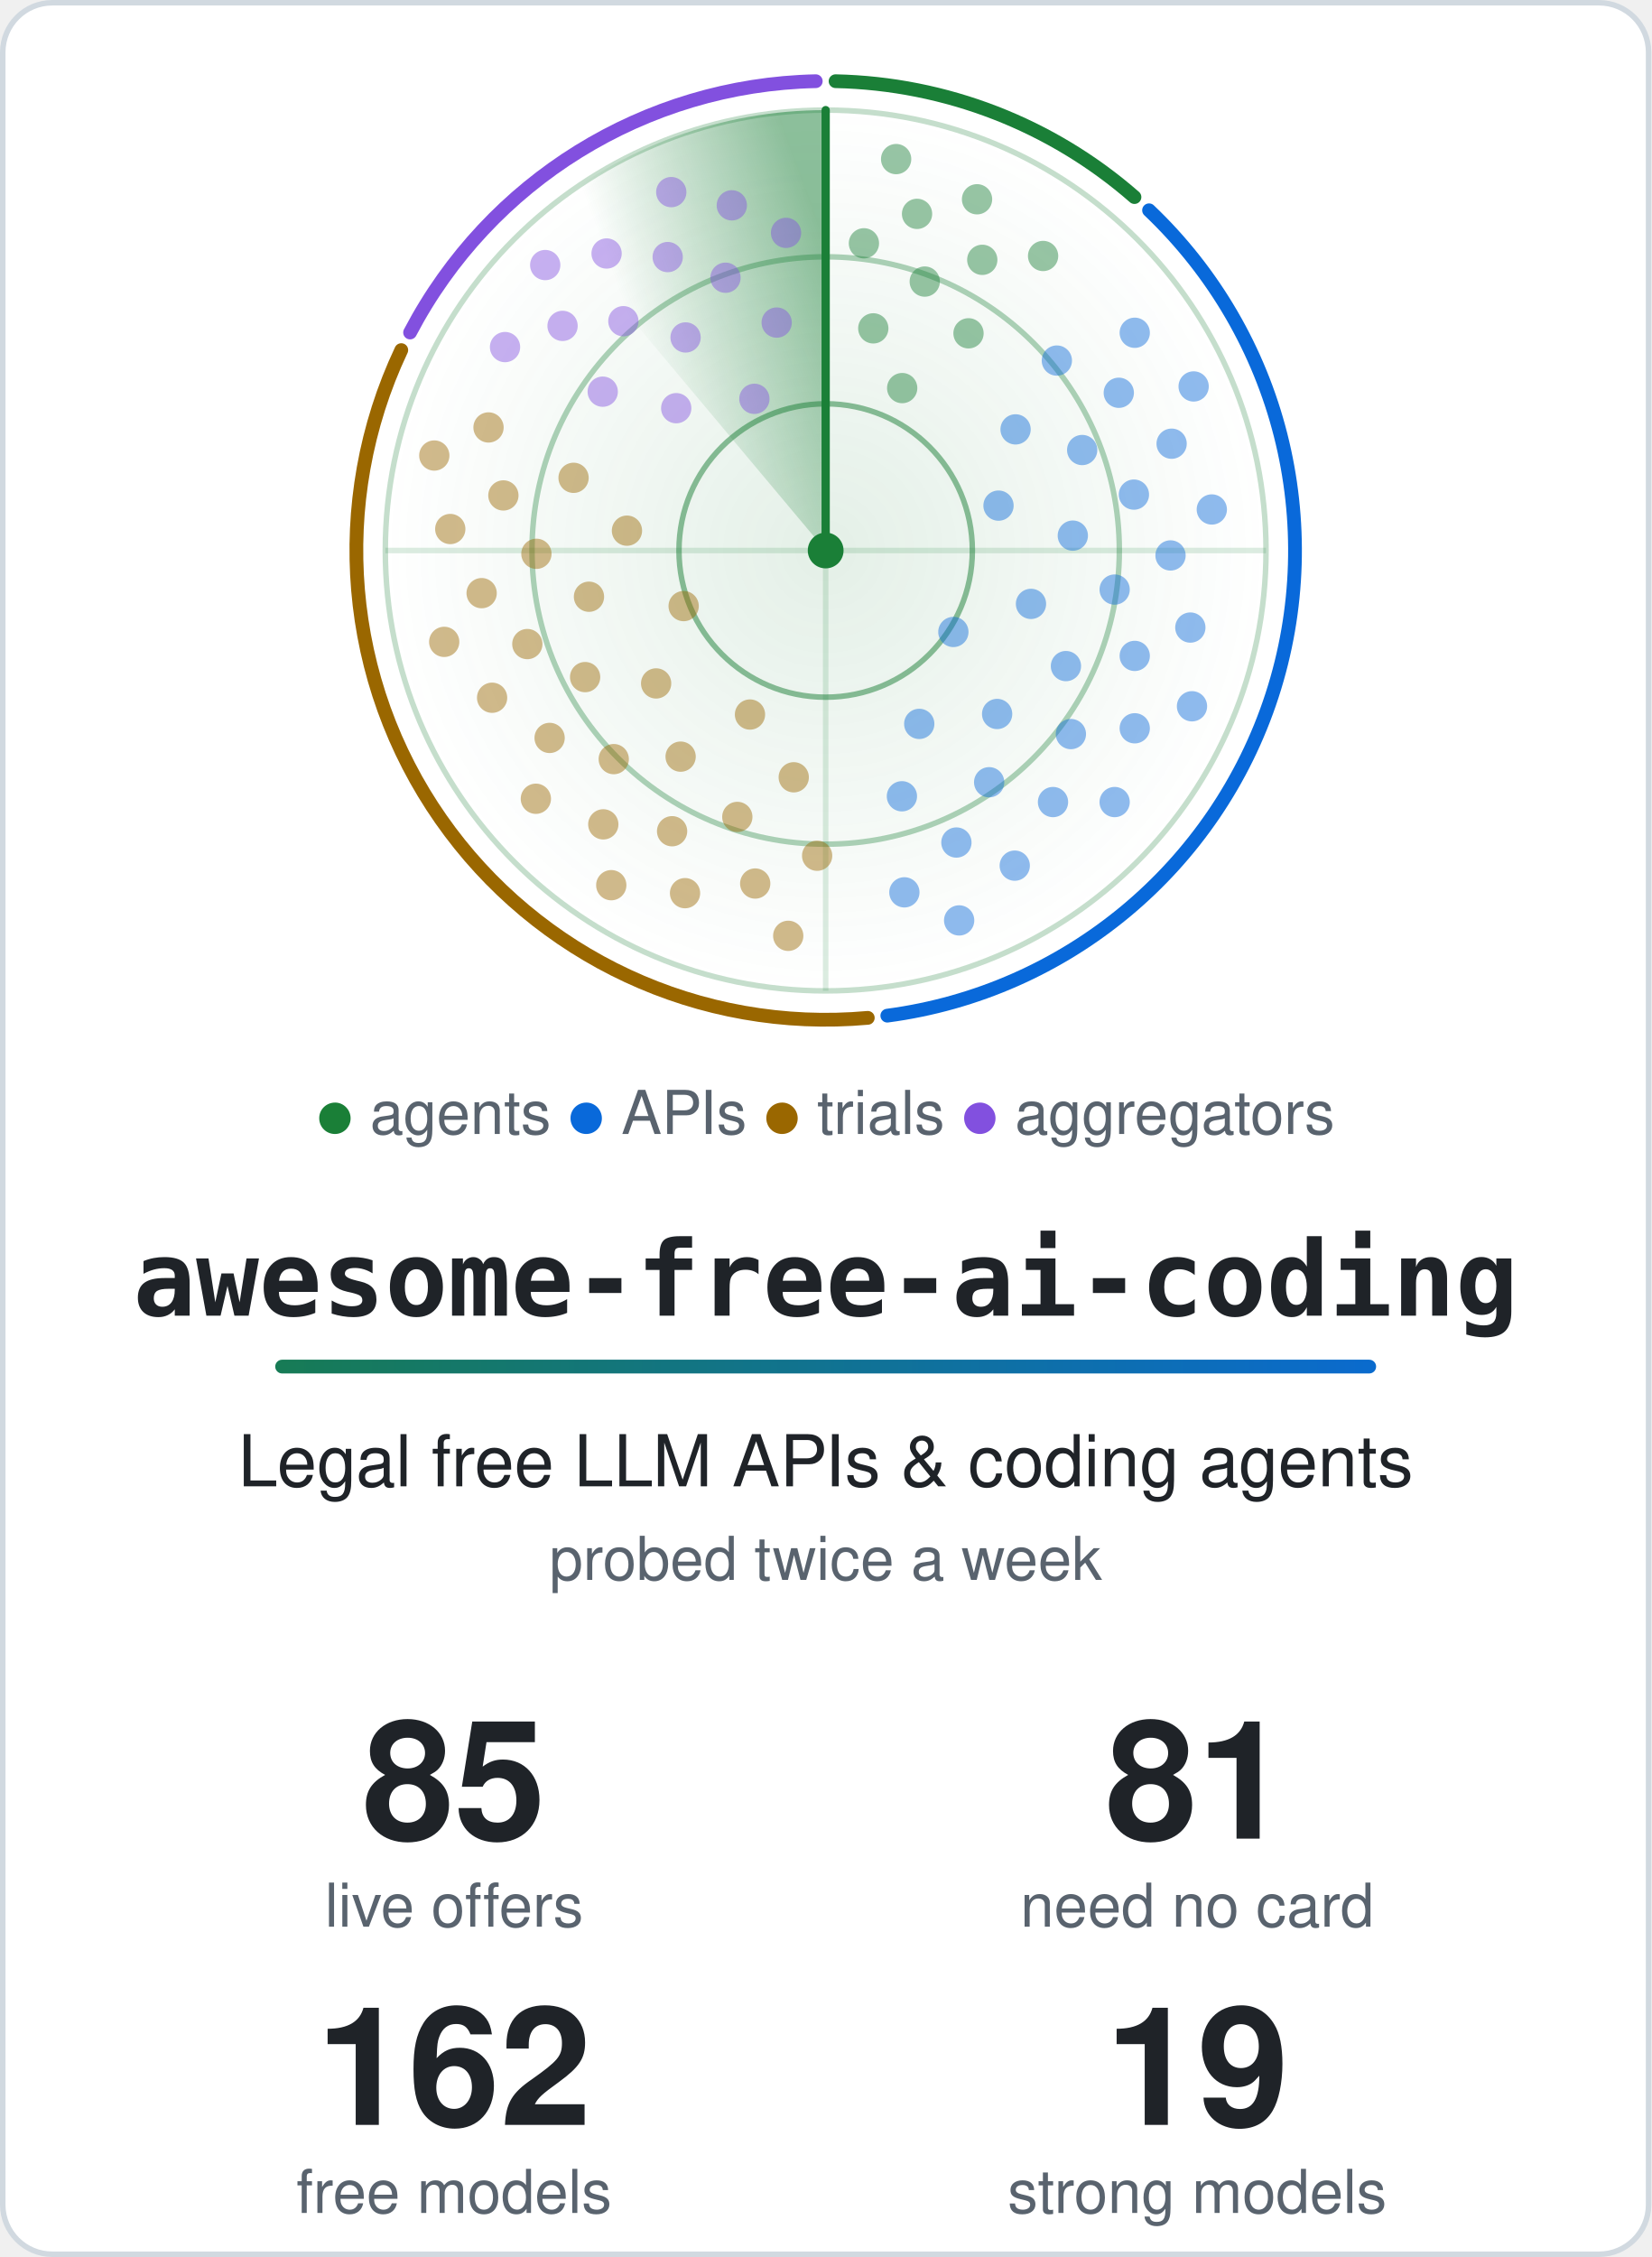
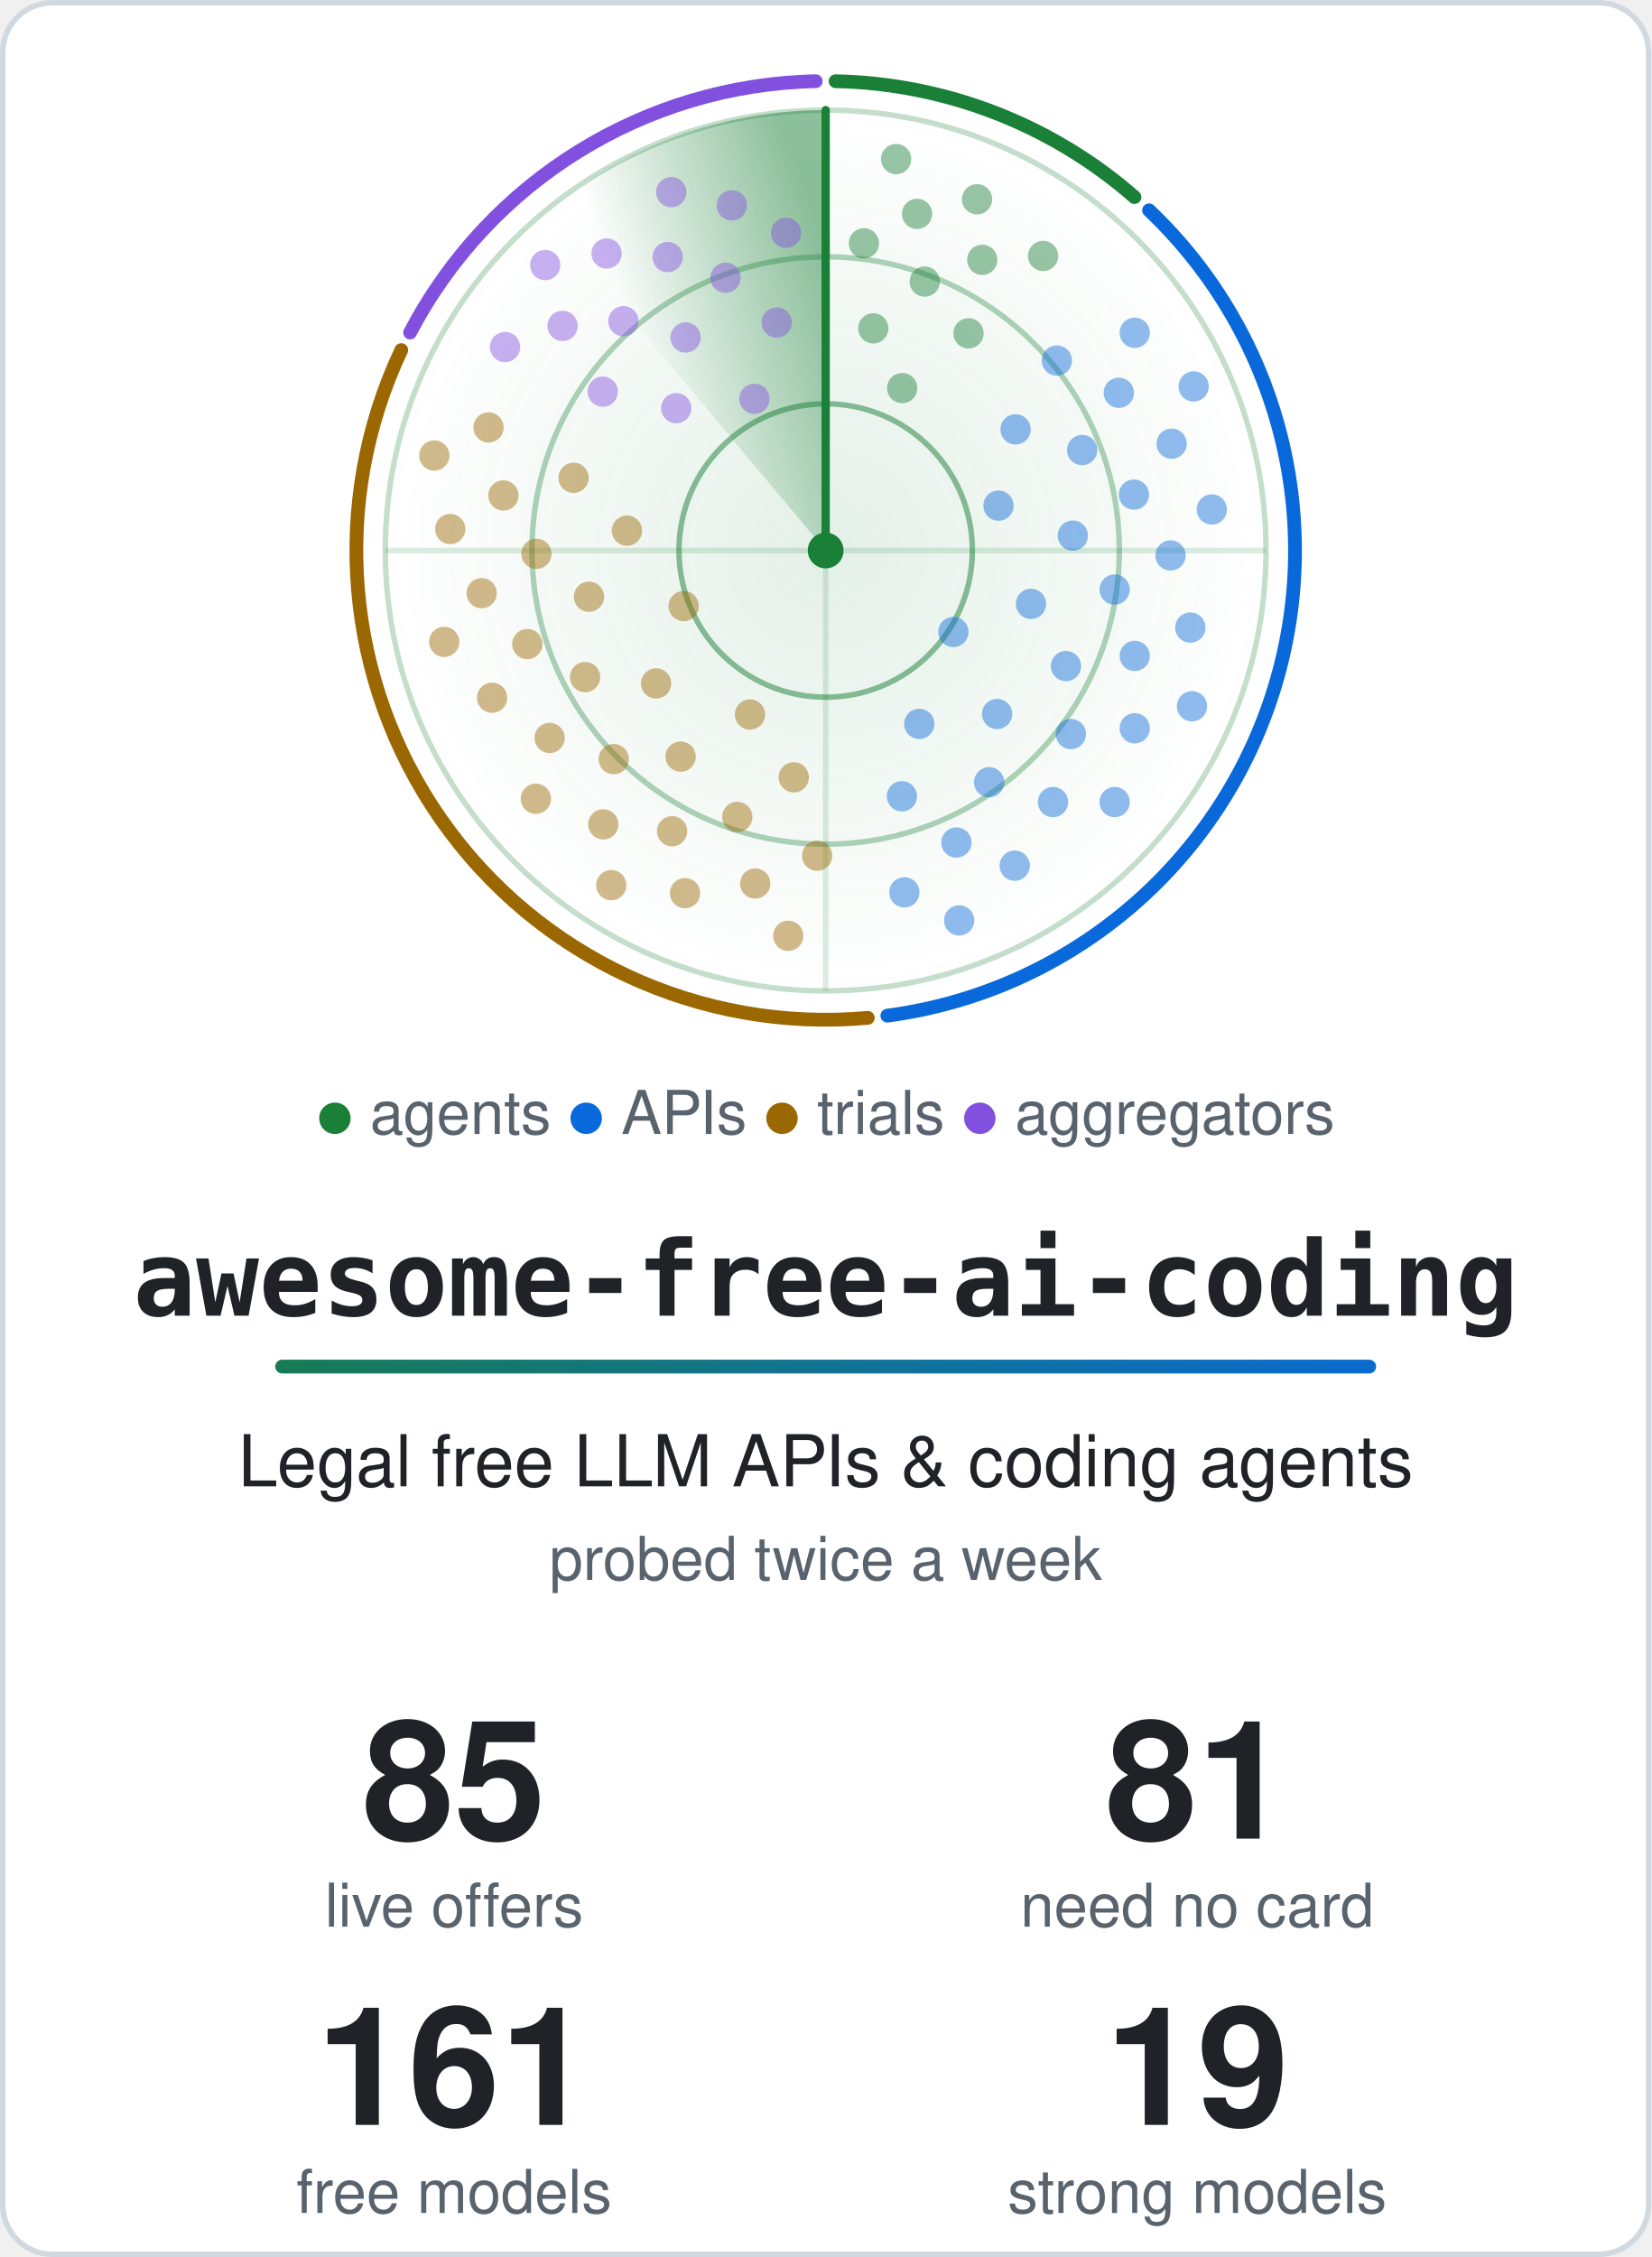
<svg xmlns="http://www.w3.org/2000/svg" width="600" height="820" viewBox="0 0 600 820" role="img" aria-labelledby="title">
  <style>.card{fill:#ffffff;stroke:#d1d9e0}.t{fill:#1f2328}.m{fill:#59636e}.ring{stroke:#1a7f37}.hub{fill:#1a7f37}.beam{stroke:#1a7f37}.s0,.s1,.g0,.g1{stop-color:#1a7f37}.a0{stop-color:#1a7f37}.a1{stop-color:#0969da}.dot.agents,.key.agents{fill:#1a7f37}.rim.agents{stroke:#1a7f37}.dot.apis,.key.apis{fill:#0969da}.rim.apis{stroke:#0969da}.dot.trials,.key.trials{fill:#9a6700}.rim.trials{stroke:#9a6700}.dot.aggregators,.key.aggregators{fill:#8250df}.rim.aggregators{stroke:#8250df}@media (prefers-color-scheme: dark) {.card{fill:#0d1117;stroke:#3d444d}.t{fill:#f0f6fc}.m{fill:#9198a1}.ring{stroke:#3fb950}.hub{fill:#3fb950}.beam{stroke:#3fb950}.s0,.s1,.g0,.g1{stop-color:#3fb950}.a0{stop-color:#3fb950}.a1{stop-color:#4493f8}.dot.agents,.key.agents{fill:#3fb950}.rim.agents{stroke:#3fb950}.dot.apis,.key.apis{fill:#4493f8}.rim.apis{stroke:#4493f8}.dot.trials,.key.trials{fill:#d29922}.rim.trials{stroke:#d29922}.dot.aggregators,.key.aggregators{fill:#ab7df8}.rim.aggregators{stroke:#ab7df8}}.rim{fill:none}.s0{stop-opacity:.5}.s1,.g1{stop-opacity:0}.g0{stop-opacity:.12}.dot{opacity:.45;animation:ping 6s linear infinite}@keyframes ping{0%,4%{opacity:1}55%,100%{opacity:.45}}.turning{animation:turn 6s linear infinite}@keyframes turn{to{transform:rotate(360deg)}}@media (prefers-reduced-motion: reduce) {.dot { animation: none; opacity: 1 } .turning { animation: none }}</style>
  <defs>
    <linearGradient id="accent" gradientUnits="userSpaceOnUse" x1="0" y1="0" x2="540" y2="0">
      <stop class="a0" offset="0" />
      <stop class="a1" offset="1" />
    </linearGradient>
  </defs>
  <rect class="card" x="1" y="1" width="598" height="818" rx="18" stroke-width="2" />
  <defs>
    <radialGradient id="glow">
      <stop class="g0" offset="0" />
      <stop class="g1" offset="1" />
    </radialGradient>
  </defs>
  <circle cx="300.0" cy="200.0" r="160.0" fill="url(#glow)" />
  <circle class="ring" cx="300.0" cy="200.0" r="53.3" fill="none" stroke-width="2" stroke-opacity=".5" />
  <circle class="ring" cx="300.0" cy="200.0" r="106.7" fill="none" stroke-width="2" stroke-opacity=".35" />
  <circle class="ring" cx="300.0" cy="200.0" r="160.0" fill="none" stroke-width="2" stroke-opacity=".25" />
  <path class="ring" d="M140.0 200.0H460.0M300.0 40.0V360.0" stroke-width="2" stroke-opacity=".15" />
  <path class="rim agents" d="M303.6 29.5A170.5 170.5 0 0 1 412.2 71.6" stroke-width="5" stroke-linecap="round" />
  <path class="rim apis" d="M417.5 76.4A170.5 170.5 0 0 1 322.4 369.0" stroke-width="5" stroke-linecap="round" />
  <path class="rim trials" d="M315.3 369.8A170.5 170.5 0 0 1 145.8 127.2" stroke-width="5" stroke-linecap="round" />
  <path class="rim aggregators" d="M149.0 120.8A170.5 170.5 0 0 1 296.4 29.5" stroke-width="5" stroke-linecap="round" />
  <defs>
    <linearGradient id="sweep" gradientUnits="userSpaceOnUse" x1="300.0" y1="88.0" x2="228.0" y2="114.2">
      <stop class="s0" offset="0" />
      <stop class="s1" offset="1" />
    </linearGradient>
  </defs>
  <g class="turning" style="transform-origin:300.0px 200.0px">
    <path fill="url(#sweep)" d="M300.0 200.0L197.2 77.4A160.0 160.0 0 0 1 300.0 40.0Z" />
    <line class="beam" x1="300.0" y1="200.0" x2="300.0" y2="40.0" stroke-width="3" stroke-linecap="round" />
  </g>
  <circle class="dot agents" cx="327.8" cy="141.0" r="5.5" style="animation-delay:0.42s" />
  <circle class="dot agents" cx="317.3" cy="119.3" r="5.5" style="animation-delay:0.20s" />
  <circle class="dot agents" cx="351.9" cy="121.1" r="5.5" style="animation-delay:0.56s" />
  <circle class="dot agents" cx="336.0" cy="102.3" r="5.5" style="animation-delay:0.34s" />
  <circle class="dot agents" cx="313.9" cy="88.4" r="5.5" style="animation-delay:0.12s" />
  <circle class="dot agents" cx="356.9" cy="94.4" r="5.5" style="animation-delay:0.47s" />
  <circle class="dot agents" cx="333.2" cy="77.7" r="5.5" style="animation-delay:0.25s" />
  <circle class="dot agents" cx="379.0" cy="93.0" r="5.5" style="animation-delay:0.61s" />
  <circle class="dot agents" cx="355.0" cy="72.4" r="5.5" style="animation-delay:0.39s" />
  <circle class="dot agents" cx="325.6" cy="57.8" r="5.5" style="animation-delay:0.17s" />
  <circle class="dot apis" cx="346.4" cy="229.6" r="5.5" style="animation-delay:2.04s" />
  <circle class="dot apis" cx="362.8" cy="183.7" r="5.5" style="animation-delay:1.26s" />
  <circle class="dot apis" cx="334.0" cy="263.0" r="5.5" style="animation-delay:2.53s" />
  <circle class="dot apis" cx="374.6" cy="219.4" r="5.5" style="animation-delay:1.74s" />
  <circle class="dot apis" cx="369.0" cy="156.0" r="5.5" style="animation-delay:0.96s" />
  <circle class="dot apis" cx="362.3" cy="259.4" r="5.5" style="animation-delay:2.23s" />
  <circle class="dot apis" cx="389.8" cy="194.6" r="5.5" style="animation-delay:1.44s" />
  <circle class="dot apis" cx="327.7" cy="289.3" r="5.5" style="animation-delay:2.71s" />
  <circle class="dot apis" cx="387.3" cy="242.0" r="5.5" style="animation-delay:1.93s" />
  <circle class="dot apis" cx="393.2" cy="163.5" r="5.5" style="animation-delay:1.14s" />
  <circle class="dot apis" cx="359.4" cy="284.2" r="5.5" style="animation-delay:2.41s" />
  <circle class="dot apis" cx="405.0" cy="214.2" r="5.5" style="animation-delay:1.63s" />
  <circle class="dot apis" cx="384.0" cy="131.0" r="5.5" style="animation-delay:0.84s" />
  <circle class="dot apis" cx="389.1" cy="266.7" r="5.5" style="animation-delay:2.11s" />
  <circle class="dot apis" cx="412.0" cy="179.7" r="5.5" style="animation-delay:1.33s" />
  <circle class="dot apis" cx="347.5" cy="306.1" r="5.5" style="animation-delay:2.60s" />
  <circle class="dot apis" cx="412.3" cy="238.3" r="5.5" style="animation-delay:1.81s" />
  <circle class="dot apis" cx="406.5" cy="142.7" r="5.5" style="animation-delay:1.03s" />
  <circle class="dot apis" cx="382.6" cy="291.4" r="5.5" style="animation-delay:2.30s" />
  <circle class="dot apis" cx="425.3" cy="201.8" r="5.5" style="animation-delay:1.51s" />
  <circle class="dot apis" cx="328.6" cy="324.2" r="5.5" style="animation-delay:2.78s" />
  <circle class="dot apis" cx="412.3" cy="264.6" r="5.5" style="animation-delay:2.00s" />
  <circle class="dot apis" cx="425.7" cy="161.2" r="5.5" style="animation-delay:1.21s" />
  <circle class="dot apis" cx="368.7" cy="314.5" r="5.5" style="animation-delay:2.48s" />
  <circle class="dot apis" cx="432.5" cy="228.0" r="5.5" style="animation-delay:1.70s" />
  <circle class="dot apis" cx="412.3" cy="120.9" r="5.5" style="animation-delay:0.91s" />
  <circle class="dot apis" cx="405.0" cy="291.4" r="5.5" style="animation-delay:2.18s" />
  <circle class="dot apis" cx="440.3" cy="185.1" r="5.5" style="animation-delay:1.40s" />
  <circle class="dot apis" cx="348.5" cy="334.4" r="5.5" style="animation-delay:2.67s" />
  <circle class="dot apis" cx="433.1" cy="256.6" r="5.5" style="animation-delay:1.88s" />
  <circle class="dot apis" cx="433.7" cy="140.4" r="5.5" style="animation-delay:1.10s" />
  <circle class="dot trials" cx="248.4" cy="220.2" r="5.5" style="animation-delay:4.14s" />
  <circle class="dot trials" cx="272.5" cy="259.6" r="5.5" style="animation-delay:3.41s" />
  <circle class="dot trials" cx="227.8" cy="192.8" r="5.5" style="animation-delay:4.60s" />
  <circle class="dot trials" cx="238.4" cy="248.3" r="5.5" style="animation-delay:3.86s" />
  <circle class="dot trials" cx="288.4" cy="282.4" r="5.5" style="animation-delay:3.13s" />
  <circle class="dot trials" cx="214.0" cy="216.8" r="5.5" style="animation-delay:4.32s" />
  <circle class="dot trials" cx="247.3" cy="274.9" r="5.5" style="animation-delay:3.59s" />
  <circle class="dot trials" cx="208.4" cy="173.6" r="5.5" style="animation-delay:4.77s" />
  <circle class="dot trials" cx="212.6" cy="246.0" r="5.5" style="animation-delay:4.04s" />
  <circle class="dot trials" cx="267.9" cy="296.8" r="5.5" style="animation-delay:3.31s" />
  <circle class="dot trials" cx="194.9" cy="201.2" r="5.5" style="animation-delay:4.49s" />
  <circle class="dot trials" cx="223.0" cy="275.8" r="5.5" style="animation-delay:3.76s" />
  <circle class="dot trials" cx="296.9" cy="310.9" r="5.5" style="animation-delay:3.03s" />
  <circle class="dot trials" cx="191.6" cy="234.0" r="5.5" style="animation-delay:4.21s" />
  <circle class="dot trials" cx="244.2" cy="302.0" r="5.5" style="animation-delay:3.48s" />
  <circle class="dot trials" cx="182.9" cy="180.0" r="5.5" style="animation-delay:4.66s" />
  <circle class="dot trials" cx="199.7" cy="268.1" r="5.5" style="animation-delay:3.93s" />
  <circle class="dot trials" cx="274.4" cy="321.0" r="5.5" style="animation-delay:3.20s" />
  <circle class="dot trials" cx="175.0" cy="215.5" r="5.5" style="animation-delay:4.38s" />
  <circle class="dot trials" cx="219.2" cy="299.5" r="5.5" style="animation-delay:3.65s" />
  <circle class="dot trials" cx="177.5" cy="155.3" r="5.5" style="animation-delay:4.83s" />
  <circle class="dot trials" cx="178.8" cy="253.5" r="5.5" style="animation-delay:4.10s" />
  <circle class="dot trials" cx="248.9" cy="324.5" r="5.5" style="animation-delay:3.37s" />
  <circle class="dot trials" cx="163.6" cy="192.2" r="5.5" style="animation-delay:4.55s" />
  <circle class="dot trials" cx="194.7" cy="290.2" r="5.5" style="animation-delay:3.82s" />
  <circle class="dot trials" cx="286.4" cy="340.0" r="5.5" style="animation-delay:3.09s" />
  <circle class="dot trials" cx="161.4" cy="233.2" r="5.5" style="animation-delay:4.28s" />
  <circle class="dot trials" cx="222.1" cy="321.6" r="5.5" style="animation-delay:3.54s" />
  <circle class="dot trials" cx="157.8" cy="165.5" r="5.5" style="animation-delay:4.73s" />
  <circle class="dot aggregators" cx="274.1" cy="144.9" r="5.5" style="animation-delay:5.58s" />
  <circle class="dot aggregators" cx="245.7" cy="148.3" r="5.5" style="animation-delay:5.23s" />
  <circle class="dot aggregators" cx="282.2" cy="117.2" r="5.5" style="animation-delay:5.80s" />
  <circle class="dot aggregators" cx="249.1" cy="122.6" r="5.5" style="animation-delay:5.44s" />
  <circle class="dot aggregators" cx="219.0" cy="142.3" r="5.5" style="animation-delay:5.09s" />
  <circle class="dot aggregators" cx="263.6" cy="100.9" r="5.5" style="animation-delay:5.66s" />
  <circle class="dot aggregators" cx="226.5" cy="116.7" r="5.5" style="animation-delay:5.31s" />
  <circle class="dot aggregators" cx="285.6" cy="84.6" r="5.5" style="animation-delay:5.88s" />
  <circle class="dot aggregators" cx="242.6" cy="93.4" r="5.5" style="animation-delay:5.53s" />
  <circle class="dot aggregators" cx="204.4" cy="118.4" r="5.5" style="animation-delay:5.17s" />
  <circle class="dot aggregators" cx="265.9" cy="74.6" r="5.5" style="animation-delay:5.75s" />
  <circle class="dot aggregators" cx="220.4" cy="92.1" r="5.5" style="animation-delay:5.39s" />
  <circle class="dot aggregators" cx="183.5" cy="126.1" r="5.5" style="animation-delay:5.04s" />
  <circle class="dot aggregators" cx="243.9" cy="69.8" r="5.5" style="animation-delay:5.61s" />
  <circle class="dot aggregators" cx="198.1" cy="96.3" r="5.5" style="animation-delay:5.26s" />
  <circle class="hub" cx="300.0" cy="200.0" r="6.5" />
  <text class="m" x="300.0" y="412" text-anchor="middle" font-family="-apple-system, BlinkMacSystemFont, 'Segoe UI', Helvetica, Arial, sans-serif" font-size="22">
    <tspan class="key agents">●</tspan> agents <tspan class="key apis">●</tspan> APIs <tspan class="key trials">●</tspan> trials <tspan class="key aggregators">●</tspan> aggregators</text>
  <text class="t" x="300.0" y="478" text-anchor="middle" font-family="ui-monospace, SFMono-Regular, Menlo, Consolas, monospace" font-size="38" font-weight="700">awesome-free-ai-coding</text>
  <rect x="100.0" y="494" width="400" height="5" rx="2.5" fill="url(#accent)" />
  <text class="t" x="300.0" y="540" text-anchor="middle" font-family="-apple-system, BlinkMacSystemFont, 'Segoe UI', Helvetica, Arial, sans-serif" font-size="26">Legal free LLM APIs &amp; coding agents</text>
  <text class="m" x="300.0" y="574" text-anchor="middle" font-family="-apple-system, BlinkMacSystemFont, 'Segoe UI', Helvetica, Arial, sans-serif" font-size="22">probed twice a week</text>
  <text class="t" x="165.0" y="668" text-anchor="middle" font-family="-apple-system, BlinkMacSystemFont, 'Segoe UI', Helvetica, Arial, sans-serif" font-size="60" font-weight="700">85</text>
  <text class="m" x="165.0" y="700" text-anchor="middle" font-family="-apple-system, BlinkMacSystemFont, 'Segoe UI', Helvetica, Arial, sans-serif" font-size="22">live offers</text>
  <text class="t" x="435.0" y="668" text-anchor="middle" font-family="-apple-system, BlinkMacSystemFont, 'Segoe UI', Helvetica, Arial, sans-serif" font-size="60" font-weight="700">81</text>
  <text class="m" x="435.0" y="700" text-anchor="middle" font-family="-apple-system, BlinkMacSystemFont, 'Segoe UI', Helvetica, Arial, sans-serif" font-size="22">need no card</text>
-   <text class="t" x="165.0" y="772" text-anchor="middle" font-family="-apple-system, BlinkMacSystemFont, 'Segoe UI', Helvetica, Arial, sans-serif" font-size="60" font-weight="700">162</text>
+   <text class="t" x="165.0" y="772" text-anchor="middle" font-family="-apple-system, BlinkMacSystemFont, 'Segoe UI', Helvetica, Arial, sans-serif" font-size="60" font-weight="700">161</text>
  <text class="m" x="165.0" y="804" text-anchor="middle" font-family="-apple-system, BlinkMacSystemFont, 'Segoe UI', Helvetica, Arial, sans-serif" font-size="22">free models</text>
  <text class="t" x="435.0" y="772" text-anchor="middle" font-family="-apple-system, BlinkMacSystemFont, 'Segoe UI', Helvetica, Arial, sans-serif" font-size="60" font-weight="700">19</text>
  <text class="m" x="435.0" y="804" text-anchor="middle" font-family="-apple-system, BlinkMacSystemFont, 'Segoe UI', Helvetica, Arial, sans-serif" font-size="22">strong models</text>
</svg>
